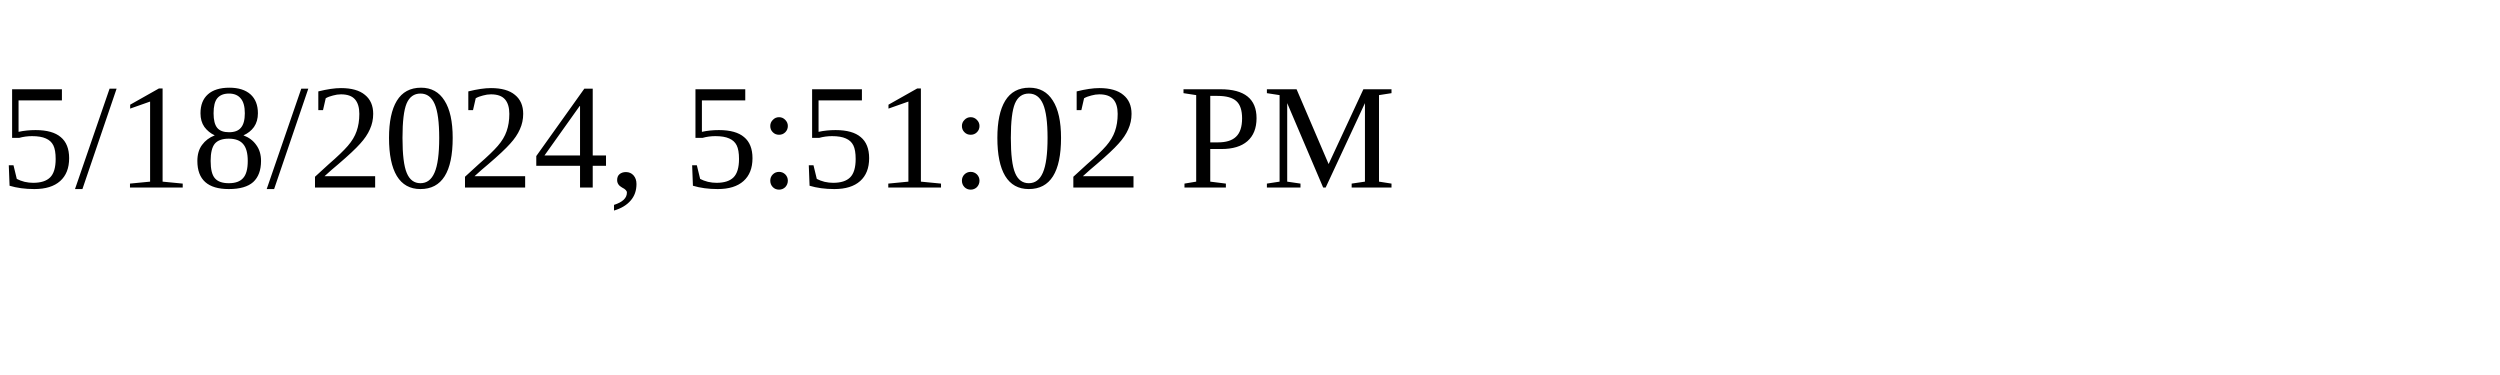
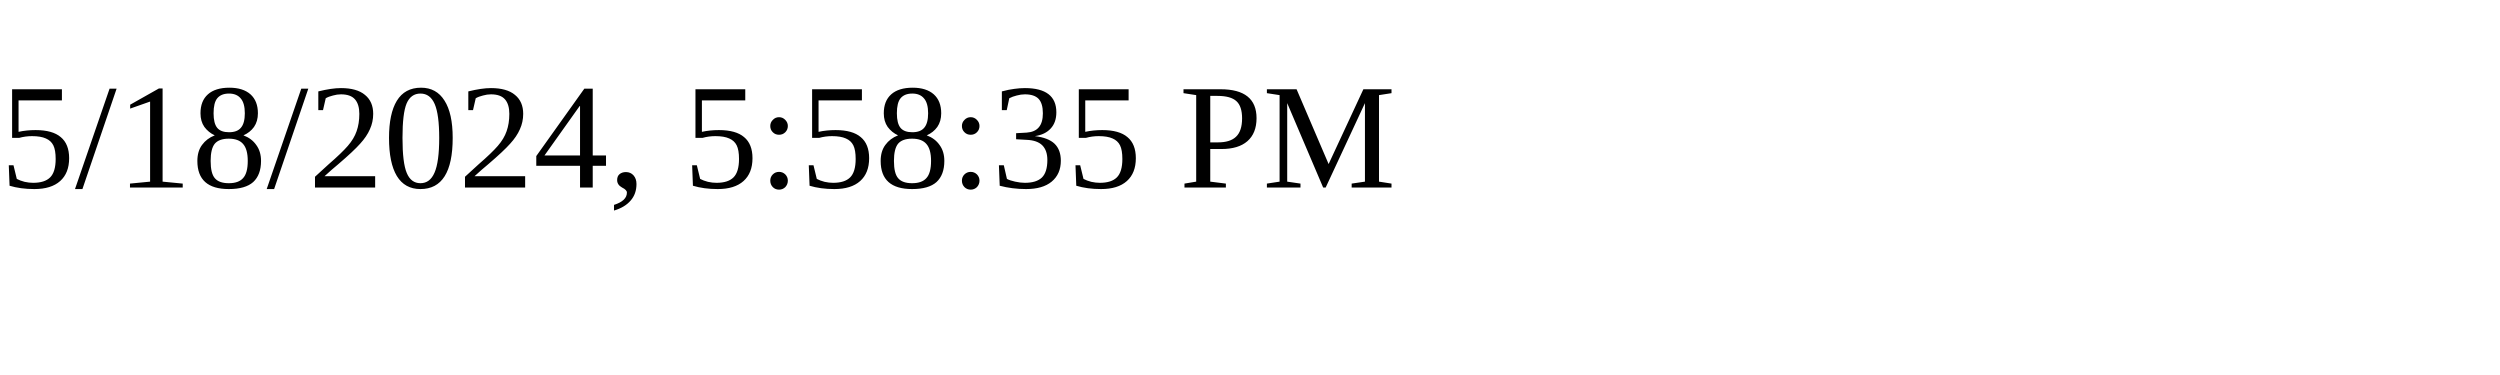
<svg xmlns="http://www.w3.org/2000/svg" height="30" width="200">
-   <text x="0" y="15">5/18/2024, 5:51:02 PM</text>
+   <text x="0" y="15">5/18/2024, 5:58:35 PM</text>
</svg>
